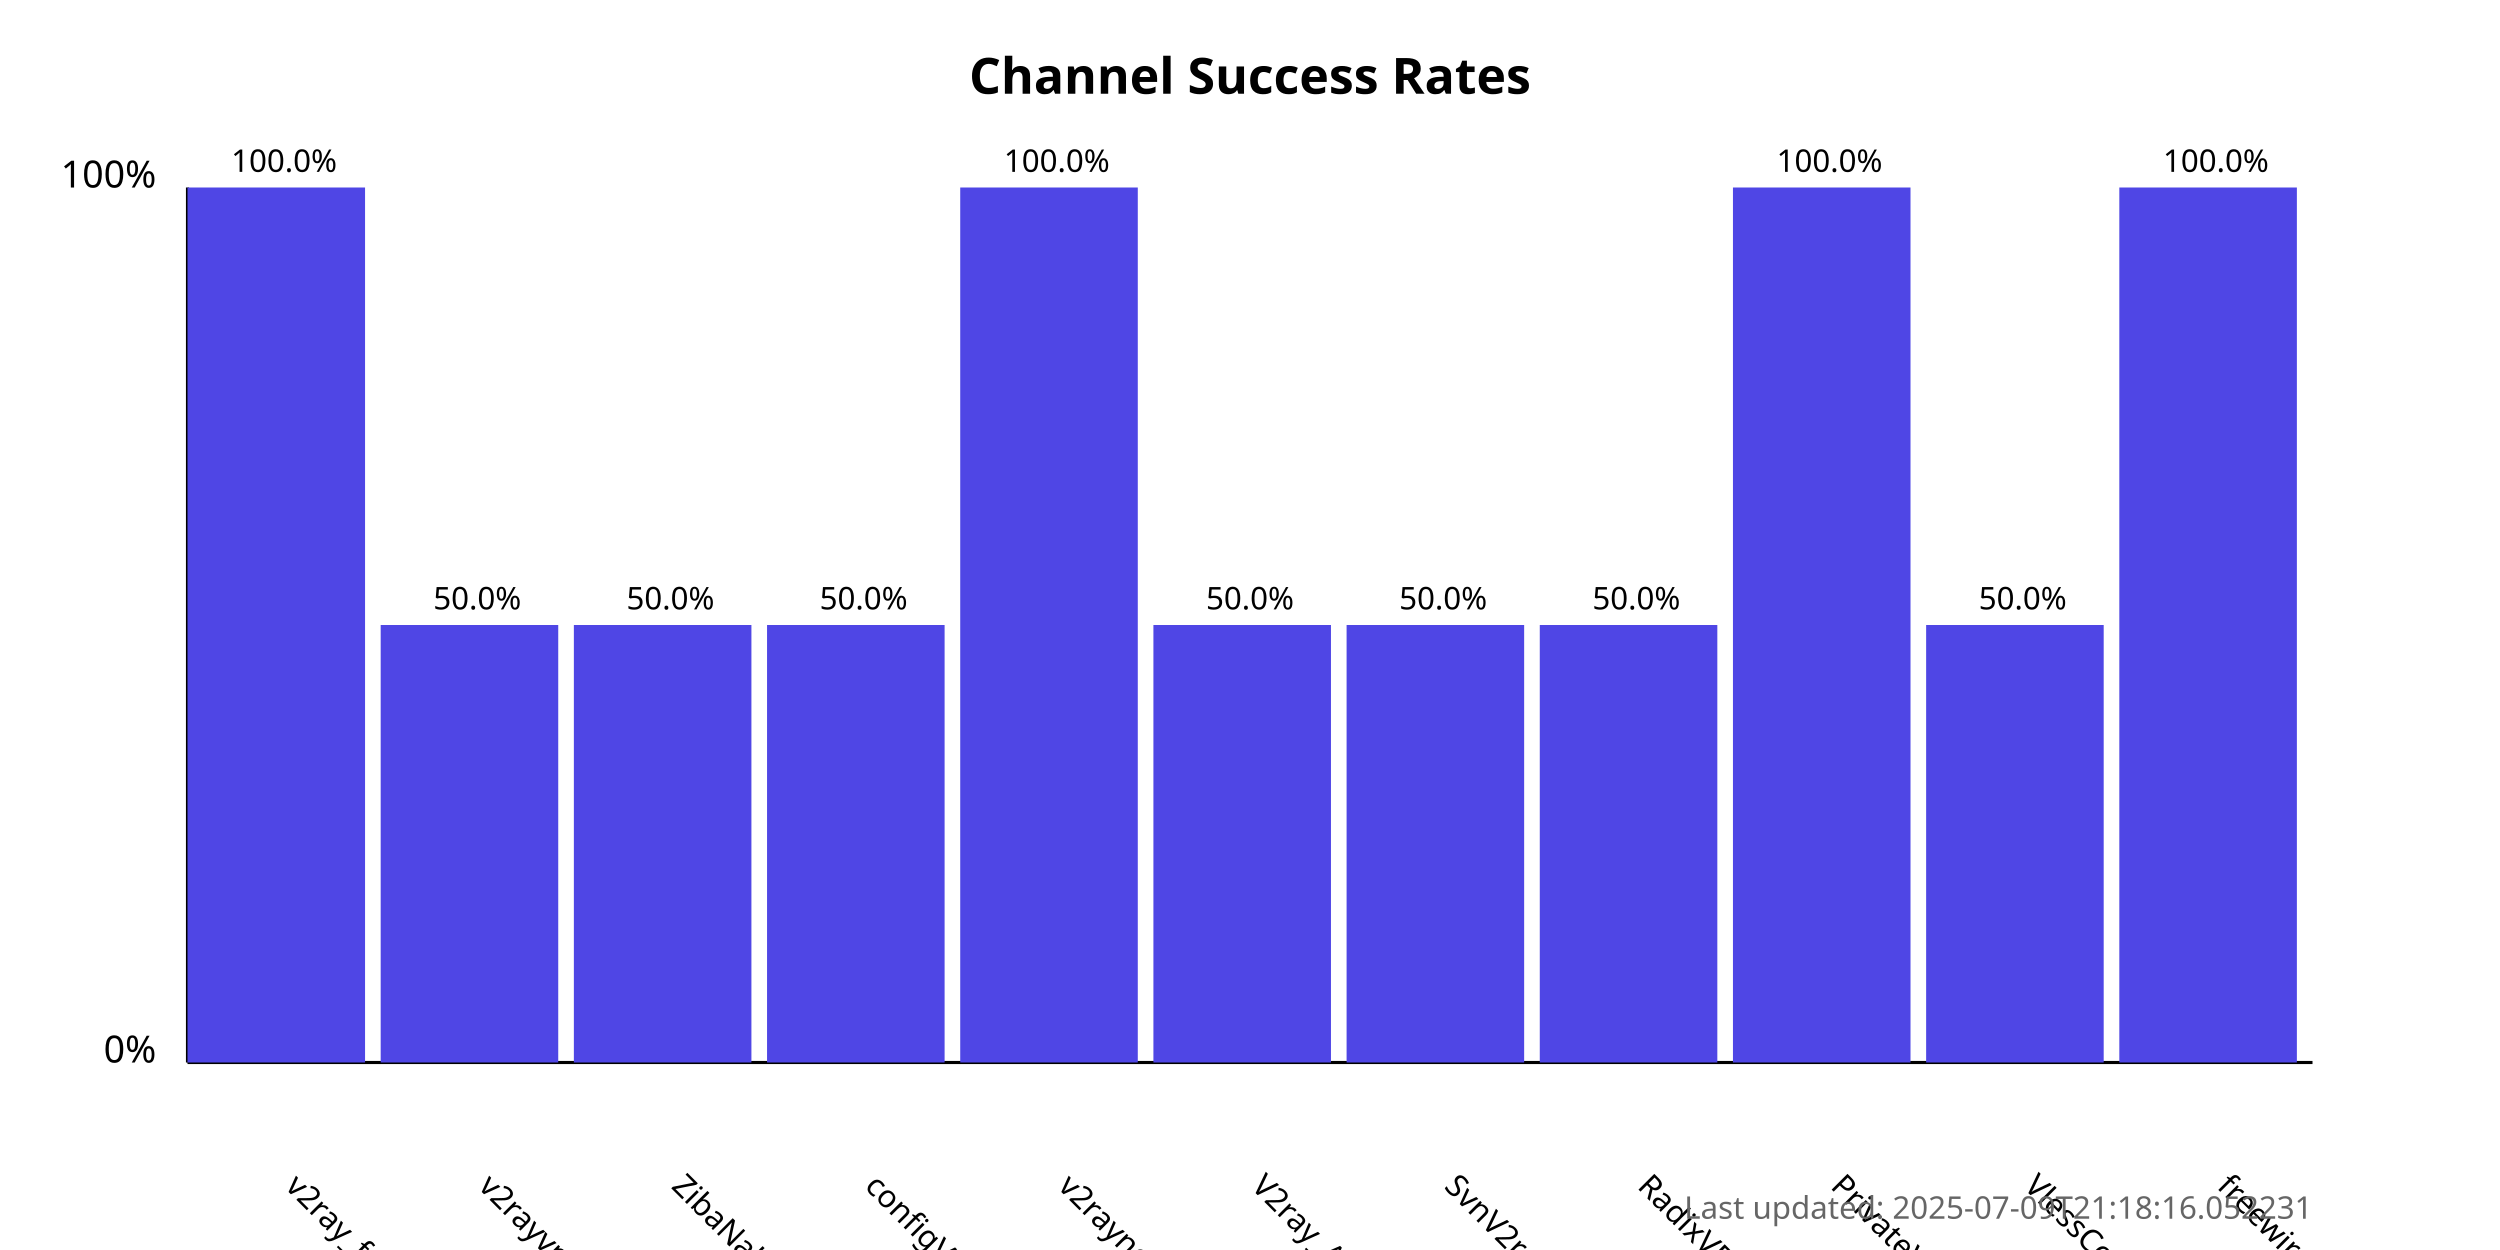
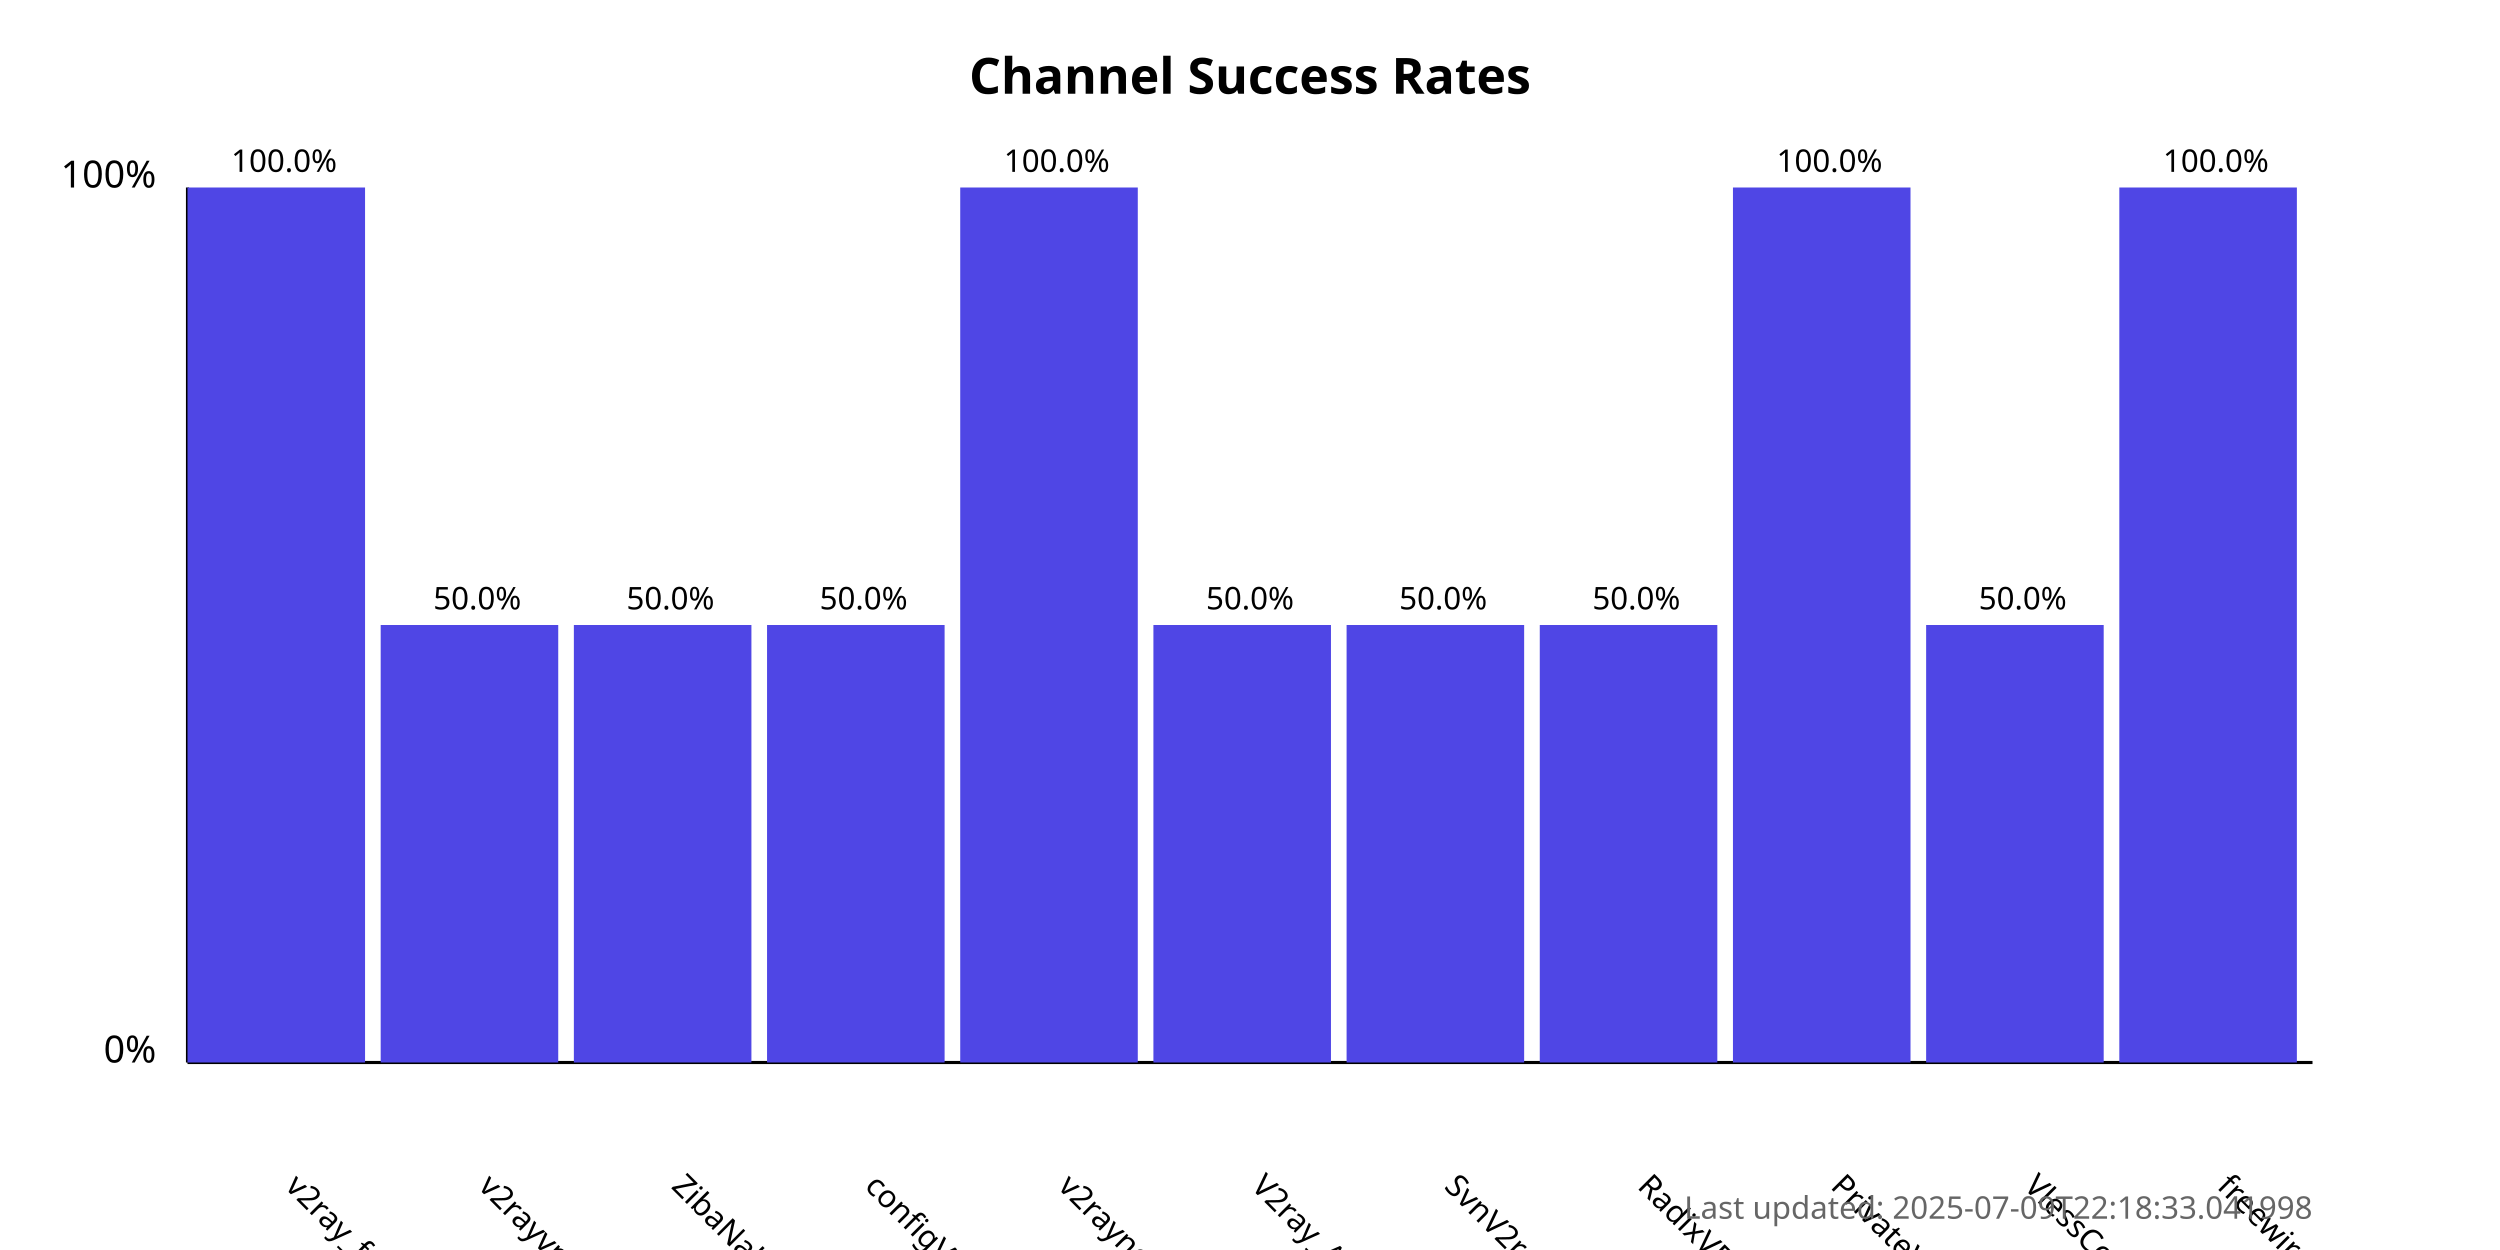
<svg xmlns="http://www.w3.org/2000/svg" width="800" height="400">
  <style>
            .chart-title { font: bold 16px sans-serif; }
            .axis-label { font: 12px sans-serif; }
            .tick-label { font: 10px sans-serif; }
            .bar { fill: #4f46e5; }
            .bar:hover { fill: #6366f1; }
            .timestamp { font: 10px sans-serif; fill: #666; }
        </style>
  <text x="400.0" y="30" text-anchor="middle" class="chart-title">
            Channel Success Rates
        </text>
  <line x1="60" y1="340" x2="60" y2="60" stroke="black" stroke-width="1" />
  <line x1="60" y1="340" x2="740" y2="340" stroke="black" stroke-width="1" />
  <text x="50" y="340" text-anchor="end" class="axis-label">0%</text>
  <text x="50" y="60" text-anchor="end" class="axis-label">100%</text>
  <g>
    <rect x="60" y="60.0" width="56.818" height="280.0" class="bar" />
    <text x="90.909" y="380" transform="rotate(45, 90.90909, 380)" text-anchor="start" class="tick-label">
                v2ray_free_conf
            </text>
    <text x="90.909" y="55.0" text-anchor="middle" class="tick-label">
                100.0%
            </text>
  </g>
  <g>
    <rect x="121.818" y="200.0" width="56.818" height="140.0" class="bar" />
    <text x="152.727" y="380" transform="rotate(45, 152.7273, 380)" text-anchor="start" class="tick-label">
                v2rayvpno
            </text>
    <text x="152.727" y="195.0" text-anchor="middle" class="tick-label">
                50.0%
            </text>
  </g>
  <g>
    <rect x="183.636" y="200.0" width="56.818" height="140.0" class="bar" />
    <text x="214.545" y="380" transform="rotate(45, 214.5455, 380)" text-anchor="start" class="tick-label">
                ZibaNabz
            </text>
    <text x="214.545" y="195.0" text-anchor="middle" class="tick-label">
                50.0%
            </text>
  </g>
  <g>
    <rect x="245.455" y="200.0" width="56.818" height="140.0" class="bar" />
    <text x="276.364" y="380" transform="rotate(45, 276.3636, 380)" text-anchor="start" class="tick-label">
                configV2rayForFree
            </text>
    <text x="276.364" y="195.0" text-anchor="middle" class="tick-label">
                50.0%
            </text>
  </g>
  <g>
    <rect x="307.273" y="60.0" width="56.818" height="280.0" class="bar" />
    <text x="338.182" y="380" transform="rotate(45, 338.1818, 380)" text-anchor="start" class="tick-label">
                v2rayngvpn
            </text>
    <text x="338.182" y="55.0" text-anchor="middle" class="tick-label">
                100.0%
            </text>
  </g>
  <g>
    <rect x="369.091" y="200.0" width="56.818" height="140.0" class="bar" />
    <text x="400.0" y="380" transform="rotate(45, 400.0, 380)" text-anchor="start" class="tick-label">
                V2ray_Alpha
            </text>
    <text x="400.0" y="195.0" text-anchor="middle" class="tick-label">
                50.0%
            </text>
  </g>
  <g>
    <rect x="430.909" y="200.0" width="56.818" height="140.0" class="bar" />
    <text x="461.818" y="380" transform="rotate(45, 461.8182, 380)" text-anchor="start" class="tick-label">
                SvnV2ray
            </text>
    <text x="461.818" y="195.0" text-anchor="middle" class="tick-label">
                50.0%
            </text>
  </g>
  <g>
    <rect x="492.727" y="200.0" width="56.818" height="140.0" class="bar" />
    <text x="523.636" y="380" transform="rotate(45, 523.6364, 380)" text-anchor="start" class="tick-label">
                RadixVPN
            </text>
    <text x="523.636" y="195.0" text-anchor="middle" class="tick-label">
                50.0%
            </text>
  </g>
  <g>
    <rect x="554.545" y="60.0" width="56.818" height="280.0" class="bar" />
    <text x="585.455" y="380" transform="rotate(45, 585.4545, 380)" text-anchor="start" class="tick-label">
                PrivateVPNs
            </text>
    <text x="585.455" y="55.0" text-anchor="middle" class="tick-label">
                100.0%
            </text>
  </g>
  <g>
    <rect x="616.364" y="200.0" width="56.818" height="140.0" class="bar" />
    <text x="647.273" y="380" transform="rotate(45, 647.2727, 380)" text-anchor="start" class="tick-label">
                VlessConfig
            </text>
    <text x="647.273" y="195.0" text-anchor="middle" class="tick-label">
                50.0%
            </text>
  </g>
  <g>
    <rect x="678.182" y="60.0" width="56.818" height="280.0" class="bar" />
    <text x="709.091" y="380" transform="rotate(45, 709.0909, 380)" text-anchor="start" class="tick-label">
                freewireguard
            </text>
    <text x="709.091" y="55.0" text-anchor="middle" class="tick-label">
                100.0%
            </text>
  </g>
  <text x="740" y="390" text-anchor="end" class="timestamp">
-             Last updated: 2025-07-09T21:18:16.052231
+             Last updated: 2025-07-09T22:18:33.041998
        </text>
</svg>
